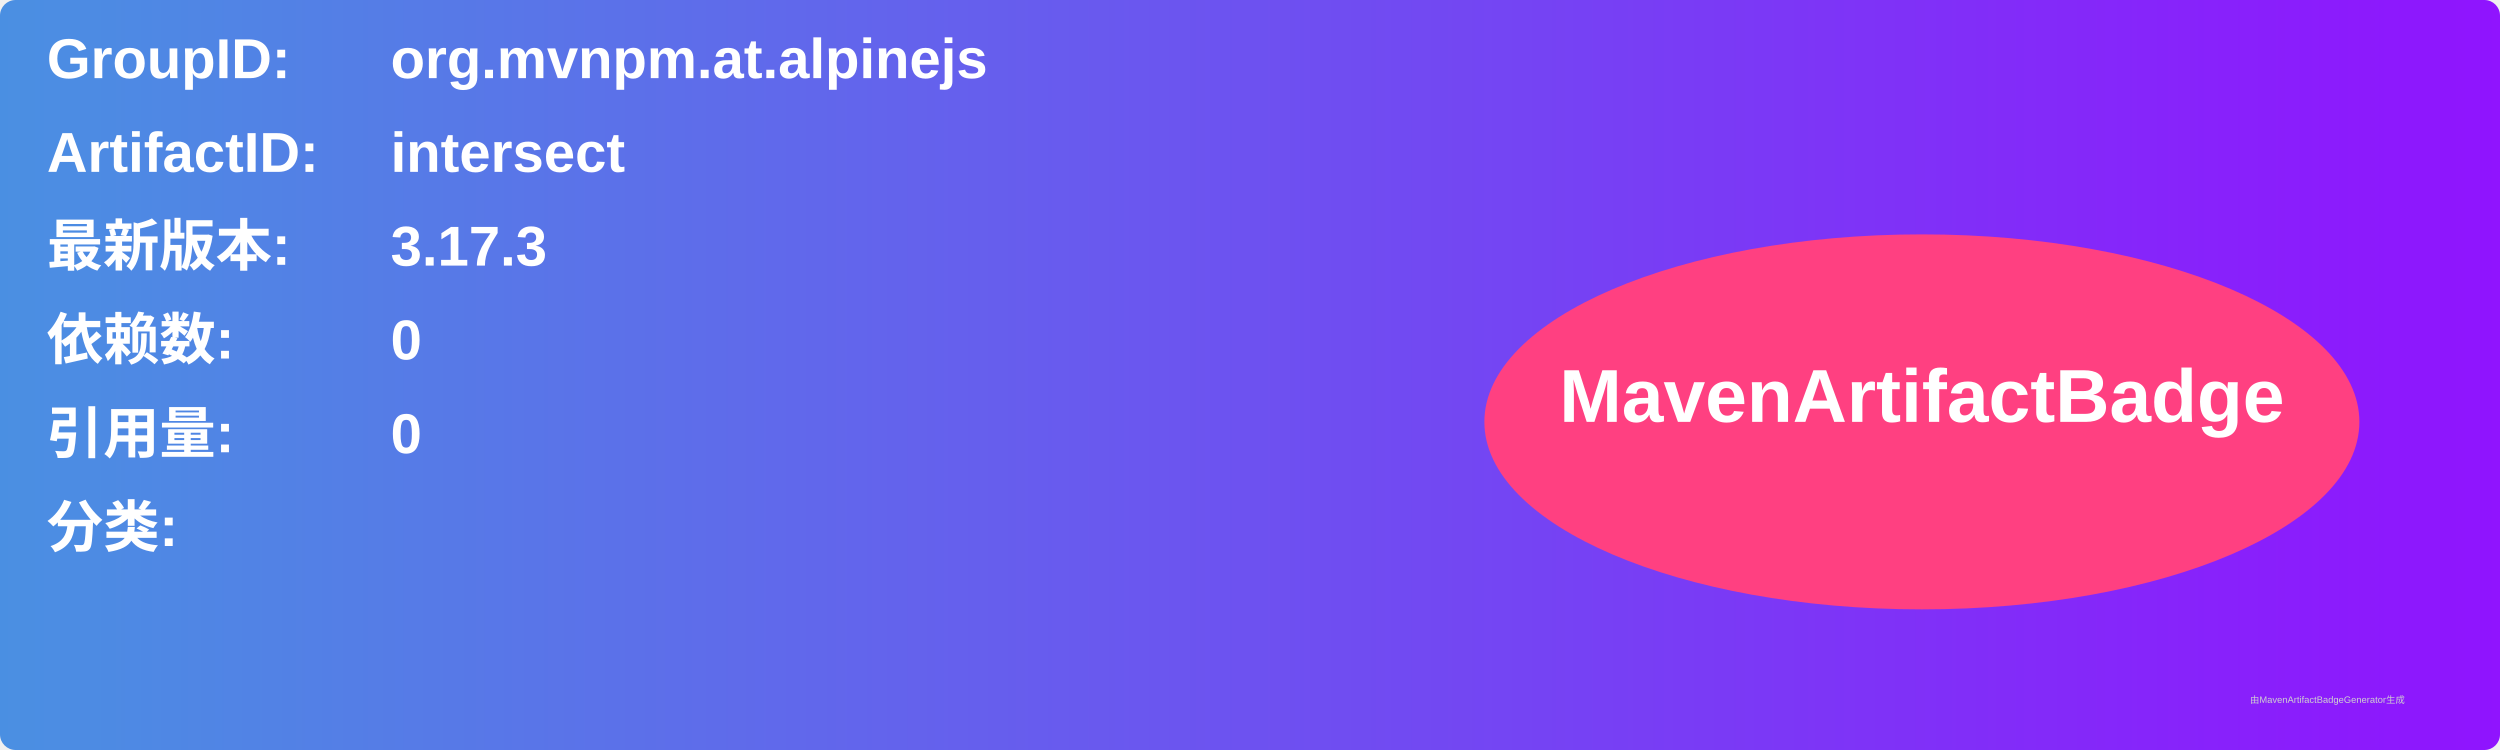
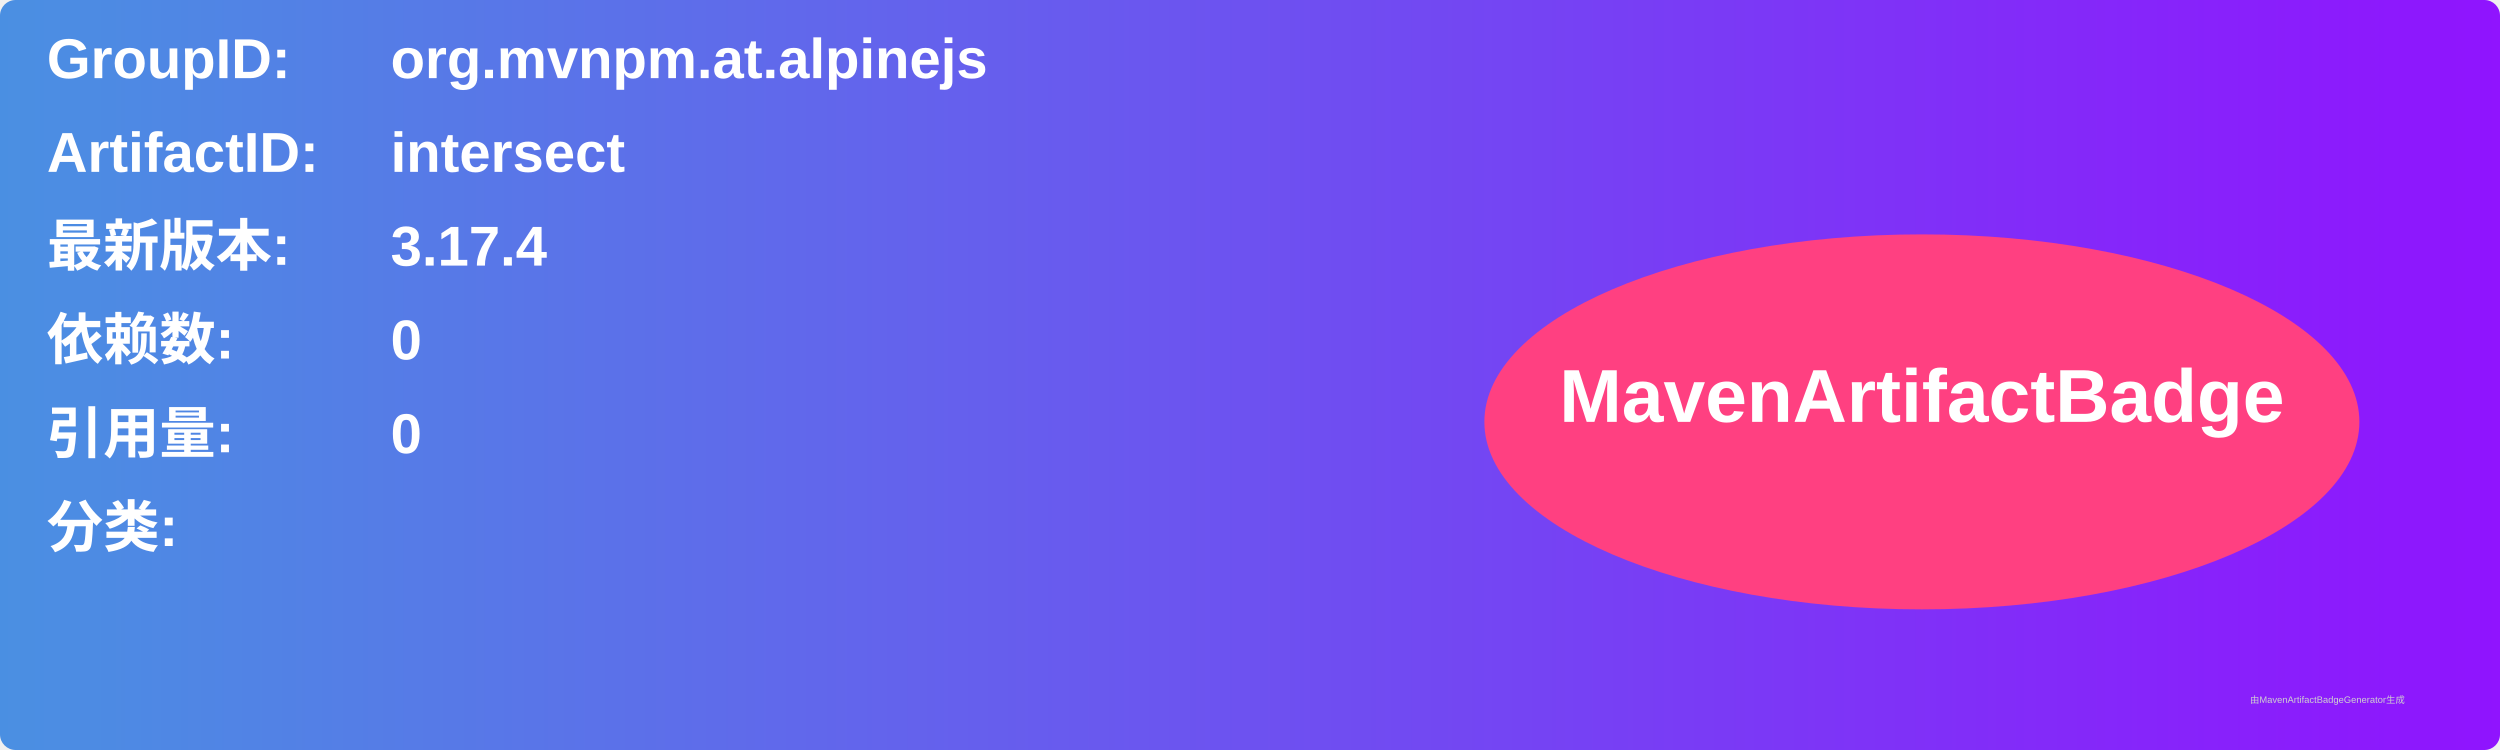
<svg xmlns="http://www.w3.org/2000/svg" width="800" height="240" viewBox="0 0 800 240">
  <linearGradient id="grad" x1="0%" y1="0%" x2="100%" y2="0%">
    <stop offset="0%" stop-color="#4a90e2" />
    <stop offset="100%" stop-color="#9013fe" />
  </linearGradient>
  <rect width="100%" height="100%" rx="5" ry="5" fill="url(#grad)" />
  <g transform="translate(15, 15)">
    <text x="0" y="10" font-family="Arial" font-size="18" fill="white" font-weight="bold" width="260">GroupID:</text>
    <text x="110" y="10" font-family="Arial" font-size="18" fill="white" font-weight="bold" width="460">org.mvnpm.at.alpinejs</text>
    <text x="0" y="40" font-family="Arial" font-size="18" fill="white" font-weight="bold" width="260">ArtifactID:</text>
    <text x="110" y="40" font-family="Arial" font-size="18" fill="white" font-weight="bold" width="460">intersect</text>
    <text x="0" y="70" font-family="Arial" font-size="18" fill="white" font-weight="bold">最新版本:</text>
    <text x="110" y="70" font-family="Arial" font-size="18" fill="white" font-weight="bold">
-       <tspan font-weight="bold">3.17.3</tspan>
+       <tspan font-weight="bold">3.17.4</tspan>
    </text>
    <text x="0" y="100" font-family="Arial" font-size="18" fill="white" font-weight="bold">依赖数: </text>
    <text x="110" y="100" font-family="Arial" font-size="18" fill="white">
      <tspan font-weight="bold">0</tspan>
    </text>
    <text x="0" y="130" font-family="Arial" font-size="18" fill="white" font-weight="bold">引用量: </text>
    <text x="110" y="130" font-family="Arial" font-size="18" fill="white">
      <tspan font-weight="bold">0</tspan>
    </text>
    <text x="0" y="160" font-family="Arial" font-size="18" fill="white" font-weight="bold">分类:</text>
    <text x="10" y="190" font-family="Arial" font-size="10" fill="white">
      <tspan font-weight="bold" />
    </text>
    <ellipse cx="600" cy="120" rx="140" ry="60" fill="#ff4081" />
    <text x="600" y="120" text-anchor="middle" font-family="Arial" font-size="24" fill="white" font-weight="bold">MavenArtifactBadge</text>
  </g>
  <text x="720" y="225" font-family="Arial" font-size="3" fill="#d0d0d0">由MavenArtifactBadgeGenerator生成</text>
</svg>
